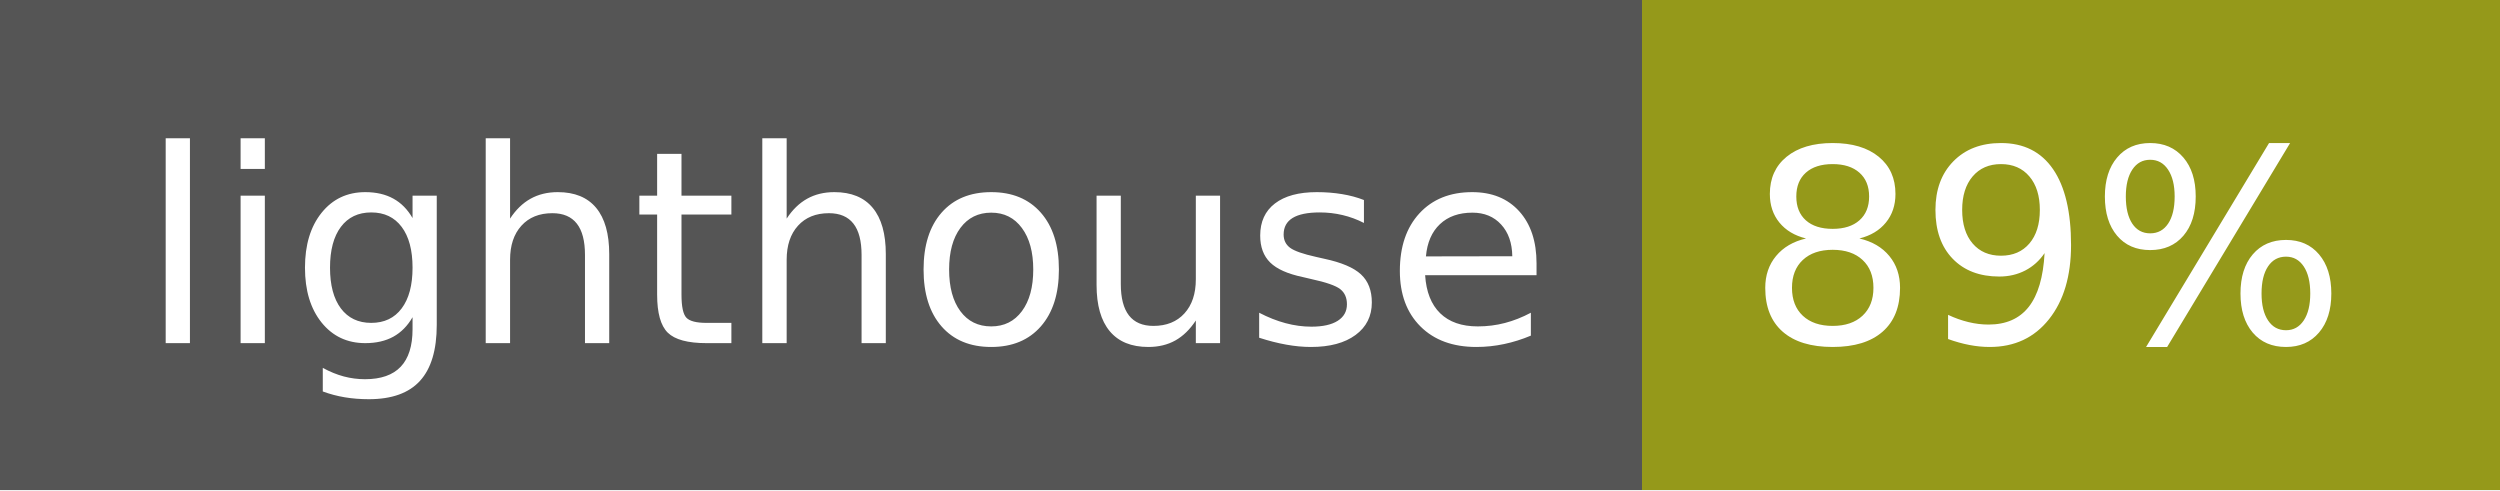
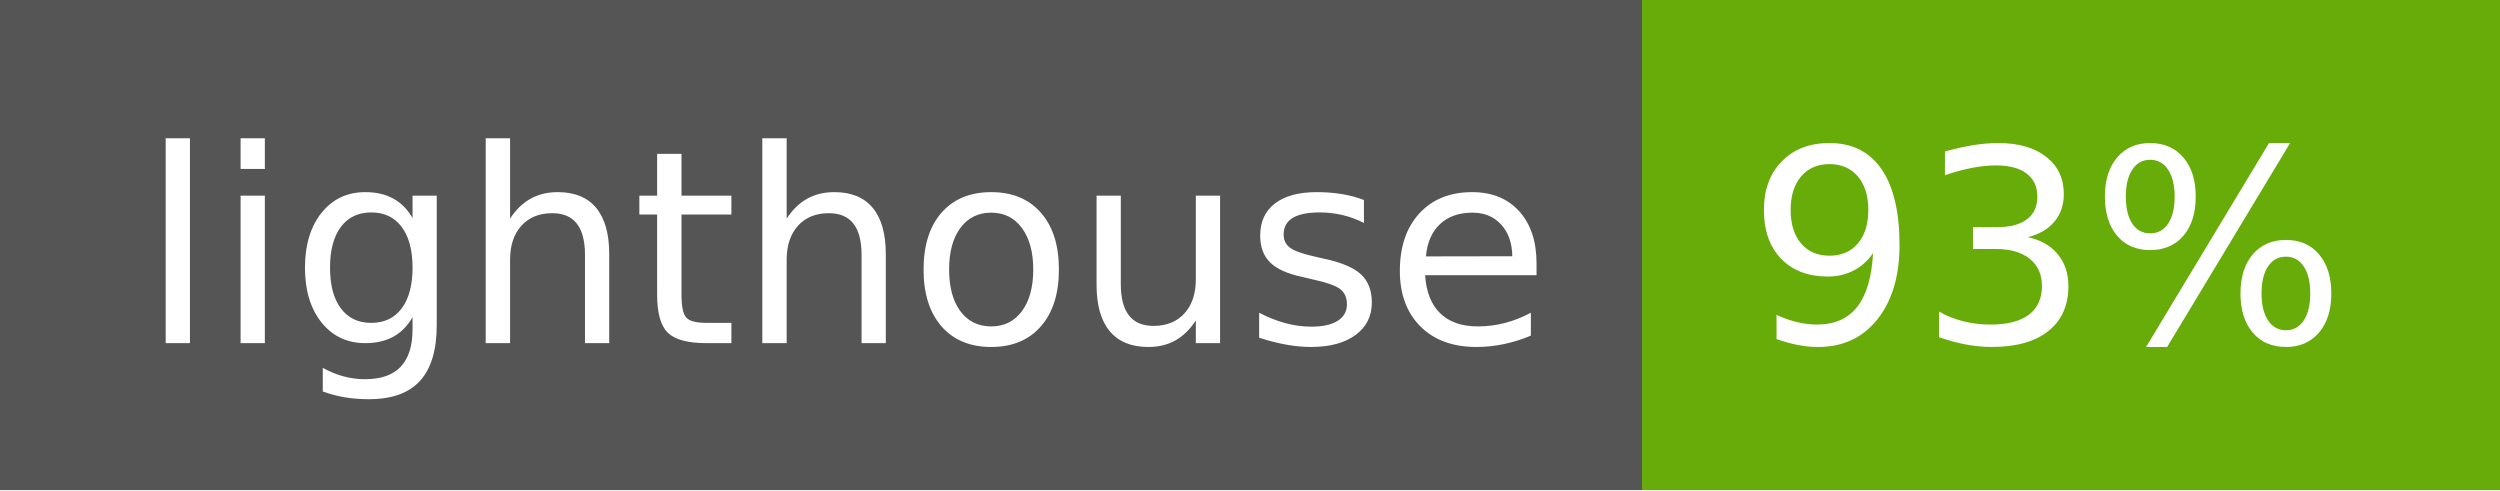
- <svg xmlns="http://www.w3.org/2000/svg" width="102" height="20" role="img" aria-label="lighthouse: 89%">
+ <svg xmlns="http://www.w3.org/2000/svg" width="102" height="20" role="img" aria-label="lighthouse: 93%">
  <g shape-rendering="crispEdges">
    <rect width="67" height="20" fill="#555" />
-     <rect x="67" width="35" height="20" fill="#95991a" />
+     <rect x="67" width="35" height="20" fill="#67ac09" />
  </g>
  <g fill="#fff" text-anchor="middle" font-family="Verdana,Geneva,DejaVu Sans,sans-serif" text-rendering="geometricPrecision" font-size="110">
    <text x="345" y="140" textLength="570" transform="scale(.1)">lighthouse</text>
-     <text x="835" y="140" textLength="250" transform="scale(.1)">89%</text>
+     <text x="835" y="140" textLength="250" transform="scale(.1)">93%</text>
  </g>
</svg>
